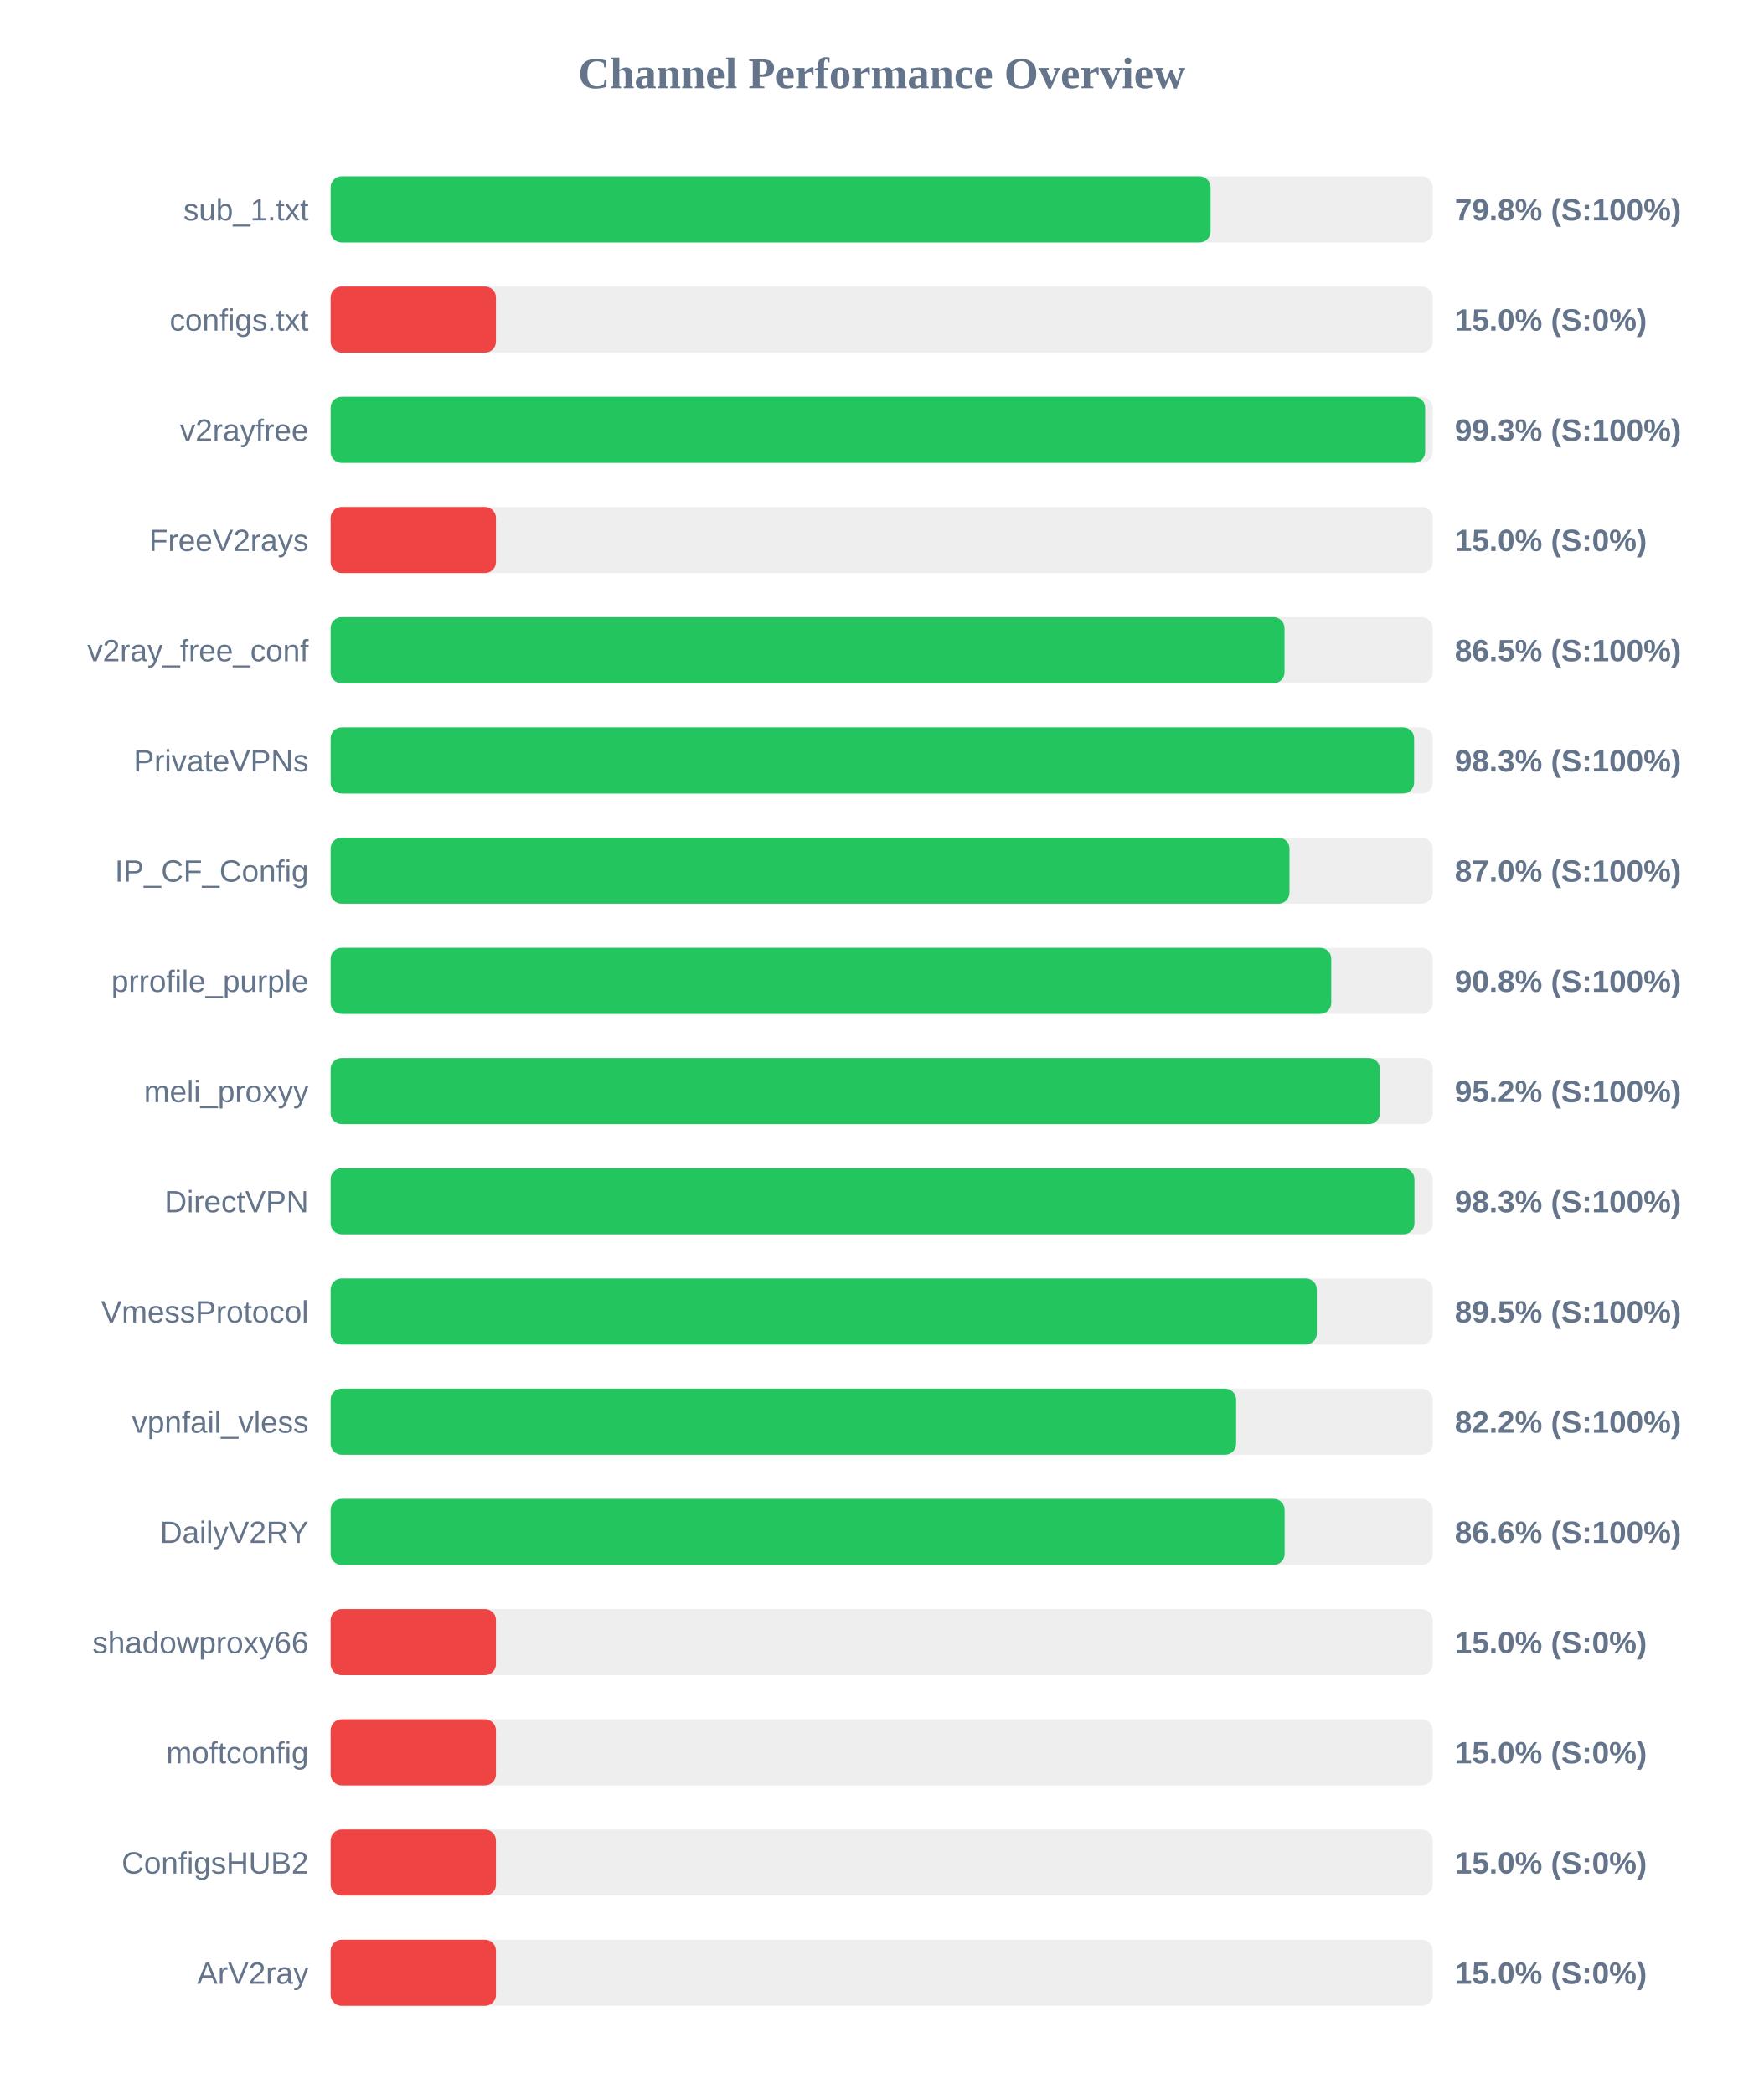
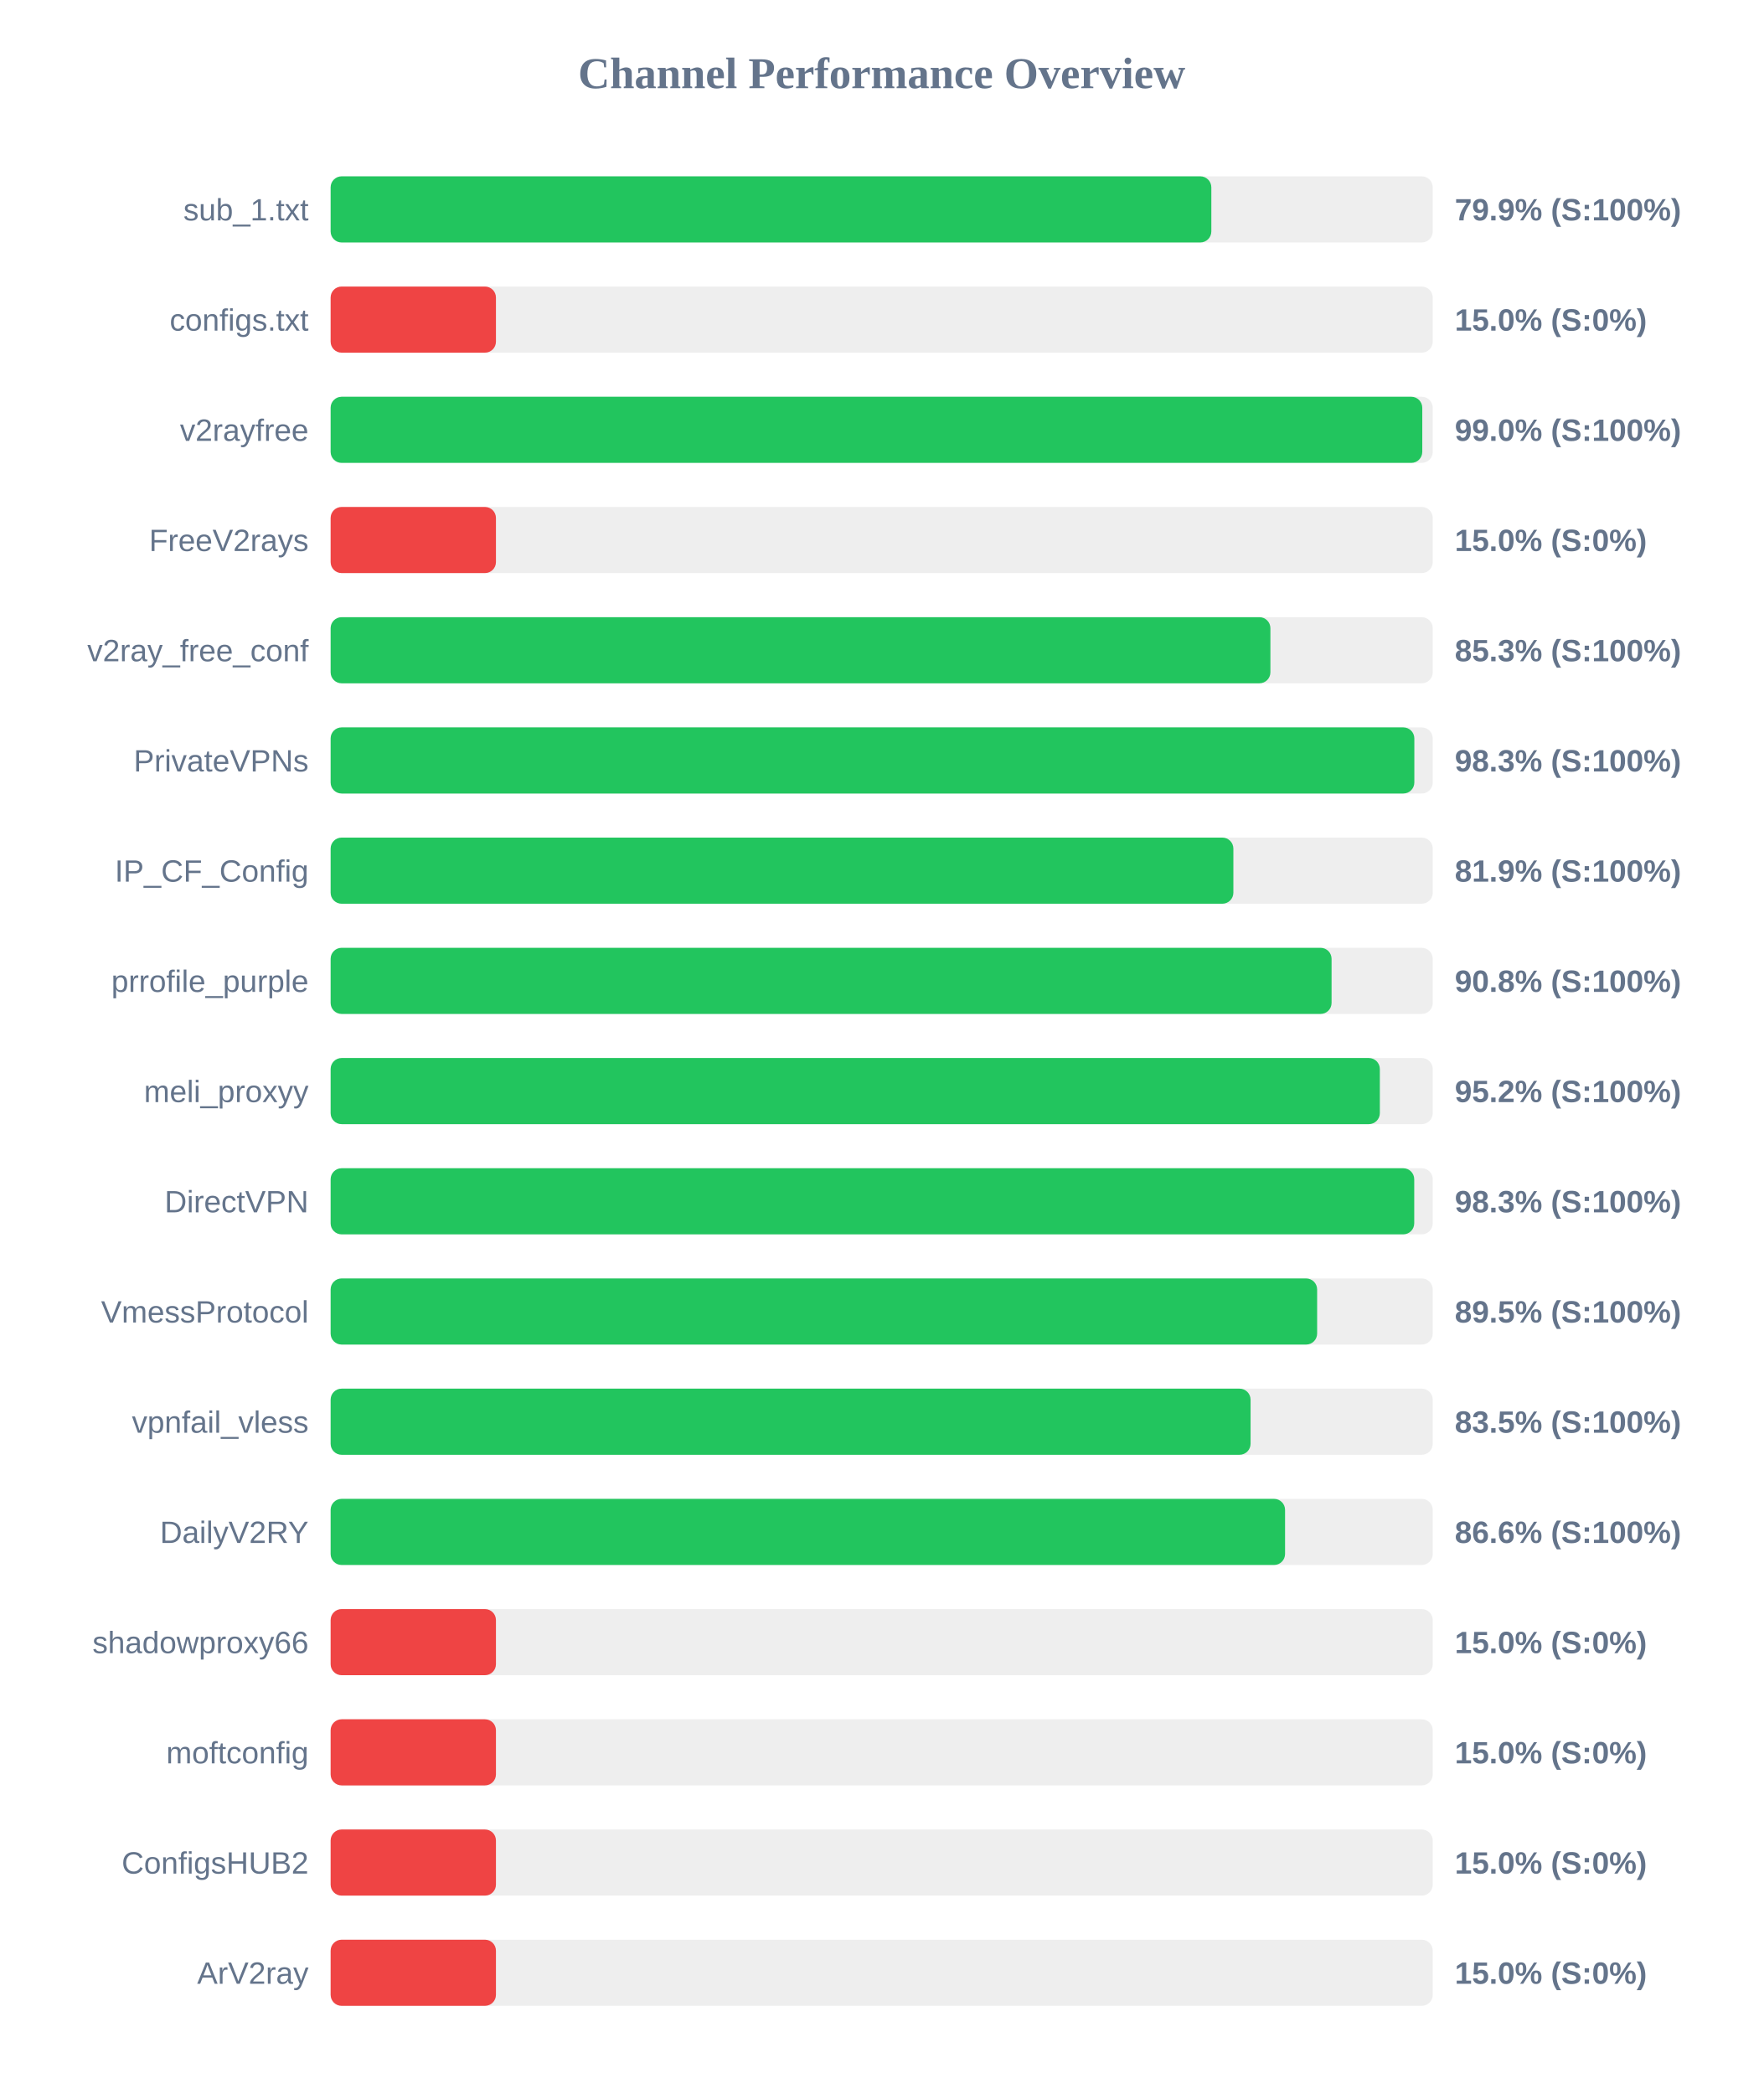
<svg xmlns="http://www.w3.org/2000/svg" width="800" height="950" version="1.1">
  <style>
        .row { font: 14px Arial; fill: #64748b; }
        .score { font: bold 14px Arial; fill: #64748b; }
    </style>
  <text x="400" y="40" text-anchor="middle" font-size="20px" font-weight="bold" fill="#64748b">Channel Performance Overview</text>
  <rect x="150" y="80" width="500" height="30" fill="#eee" rx="5" />
-   <rect x="150" y="80" width="399.2" height="30" fill="#22c55e" rx="5" />
+   <rect x="150" y="80" width="399.55" height="30" fill="#22c55e" rx="5" />
  <text x="140" y="100" text-anchor="end" class="row">sub_1.txt</text>
-   <text x="660" y="100" text-anchor="start" class="score">79.8% (S:100%)</text>
+   <text x="660" y="100" text-anchor="start" class="score">79.9% (S:100%)</text>
  <rect x="150" y="130" width="500" height="30" fill="#eee" rx="5" />
  <rect x="150" y="130" width="75.0" height="30" fill="#ef4444" rx="5" />
  <text x="140" y="150" text-anchor="end" class="row">configs.txt</text>
  <text x="660" y="150" text-anchor="start" class="score">15.0% (S:0%)</text>
  <rect x="150" y="180" width="500" height="30" fill="#eee" rx="5" />
-   <rect x="150" y="180" width="496.55" height="30" fill="#22c55e" rx="5" />
+   <rect x="150" y="180" width="495.25" height="30" fill="#22c55e" rx="5" />
  <text x="140" y="200" text-anchor="end" class="row">v2rayfree</text>
-   <text x="660" y="200" text-anchor="start" class="score">99.3% (S:100%)</text>
+   <text x="660" y="200" text-anchor="start" class="score">99.0% (S:100%)</text>
  <rect x="150" y="230" width="500" height="30" fill="#eee" rx="5" />
  <rect x="150" y="230" width="75.0" height="30" fill="#ef4444" rx="5" />
  <text x="140" y="250" text-anchor="end" class="row">FreeV2rays</text>
  <text x="660" y="250" text-anchor="start" class="score">15.0% (S:0%)</text>
  <rect x="150" y="280" width="500" height="30" fill="#eee" rx="5" />
-   <rect x="150" y="280" width="432.75" height="30" fill="#22c55e" rx="5" />
+   <rect x="150" y="280" width="426.35" height="30" fill="#22c55e" rx="5" />
  <text x="140" y="300" text-anchor="end" class="row">v2ray_free_conf</text>
-   <text x="660" y="300" text-anchor="start" class="score">86.5% (S:100%)</text>
+   <text x="660" y="300" text-anchor="start" class="score">85.3% (S:100%)</text>
  <rect x="150" y="330" width="500" height="30" fill="#eee" rx="5" />
-   <rect x="150" y="330" width="491.55" height="30" fill="#22c55e" rx="5" />
+   <rect x="150" y="330" width="491.65" height="30" fill="#22c55e" rx="5" />
  <text x="140" y="350" text-anchor="end" class="row">PrivateVPNs</text>
  <text x="660" y="350" text-anchor="start" class="score">98.3% (S:100%)</text>
  <rect x="150" y="380" width="500" height="30" fill="#eee" rx="5" />
-   <rect x="150" y="380" width="435.0" height="30" fill="#22c55e" rx="5" />
+   <rect x="150" y="380" width="409.55" height="30" fill="#22c55e" rx="5" />
  <text x="140" y="400" text-anchor="end" class="row">IP_CF_Config</text>
-   <text x="660" y="400" text-anchor="start" class="score">87.0% (S:100%)</text>
+   <text x="660" y="400" text-anchor="start" class="score">81.9% (S:100%)</text>
  <rect x="150" y="430" width="500" height="30" fill="#eee" rx="5" />
-   <rect x="150" y="430" width="453.95" height="30" fill="#22c55e" rx="5" />
+   <rect x="150" y="430" width="454.1" height="30" fill="#22c55e" rx="5" />
  <text x="140" y="450" text-anchor="end" class="row">prrofile_purple</text>
  <text x="660" y="450" text-anchor="start" class="score">90.8% (S:100%)</text>
  <rect x="150" y="480" width="500" height="30" fill="#eee" rx="5" />
-   <rect x="150" y="480" width="476.05" height="30" fill="#22c55e" rx="5" />
+   <rect x="150" y="480" width="476.0" height="30" fill="#22c55e" rx="5" />
  <text x="140" y="500" text-anchor="end" class="row">meli_proxyy</text>
  <text x="660" y="500" text-anchor="start" class="score">95.2% (S:100%)</text>
  <rect x="150" y="530" width="500" height="30" fill="#eee" rx="5" />
-   <rect x="150" y="530" width="491.7" height="30" fill="#22c55e" rx="5" />
+   <rect x="150" y="530" width="491.6" height="30" fill="#22c55e" rx="5" />
  <text x="140" y="550" text-anchor="end" class="row">DirectVPN</text>
  <text x="660" y="550" text-anchor="start" class="score">98.3% (S:100%)</text>
  <rect x="150" y="580" width="500" height="30" fill="#eee" rx="5" />
-   <rect x="150" y="580" width="447.4" height="30" fill="#22c55e" rx="5" />
+   <rect x="150" y="580" width="447.55" height="30" fill="#22c55e" rx="5" />
  <text x="140" y="600" text-anchor="end" class="row">VmessProtocol</text>
  <text x="660" y="600" text-anchor="start" class="score">89.5% (S:100%)</text>
  <rect x="150" y="630" width="500" height="30" fill="#eee" rx="5" />
-   <rect x="150" y="630" width="410.8" height="30" fill="#22c55e" rx="5" />
+   <rect x="150" y="630" width="417.35" height="30" fill="#22c55e" rx="5" />
  <text x="140" y="650" text-anchor="end" class="row">vpnfail_vless</text>
-   <text x="660" y="650" text-anchor="start" class="score">82.2% (S:100%)</text>
+   <text x="660" y="650" text-anchor="start" class="score">83.5% (S:100%)</text>
  <rect x="150" y="680" width="500" height="30" fill="#eee" rx="5" />
-   <rect x="150" y="680" width="432.8" height="30" fill="#22c55e" rx="5" />
+   <rect x="150" y="680" width="433.0" height="30" fill="#22c55e" rx="5" />
  <text x="140" y="700" text-anchor="end" class="row">DailyV2RY</text>
  <text x="660" y="700" text-anchor="start" class="score">86.6% (S:100%)</text>
  <rect x="150" y="730" width="500" height="30" fill="#eee" rx="5" />
  <rect x="150" y="730" width="75.0" height="30" fill="#ef4444" rx="5" />
  <text x="140" y="750" text-anchor="end" class="row">shadowproxy66</text>
  <text x="660" y="750" text-anchor="start" class="score">15.0% (S:0%)</text>
  <rect x="150" y="780" width="500" height="30" fill="#eee" rx="5" />
  <rect x="150" y="780" width="75.0" height="30" fill="#ef4444" rx="5" />
  <text x="140" y="800" text-anchor="end" class="row">moftconfig</text>
  <text x="660" y="800" text-anchor="start" class="score">15.0% (S:0%)</text>
  <rect x="150" y="830" width="500" height="30" fill="#eee" rx="5" />
  <rect x="150" y="830" width="75.0" height="30" fill="#ef4444" rx="5" />
  <text x="140" y="850" text-anchor="end" class="row">ConfigsHUB2</text>
  <text x="660" y="850" text-anchor="start" class="score">15.0% (S:0%)</text>
  <rect x="150" y="880" width="500" height="30" fill="#eee" rx="5" />
  <rect x="150" y="880" width="75.0" height="30" fill="#ef4444" rx="5" />
  <text x="140" y="900" text-anchor="end" class="row">ArV2ray</text>
  <text x="660" y="900" text-anchor="start" class="score">15.0% (S:0%)</text>
</svg>
